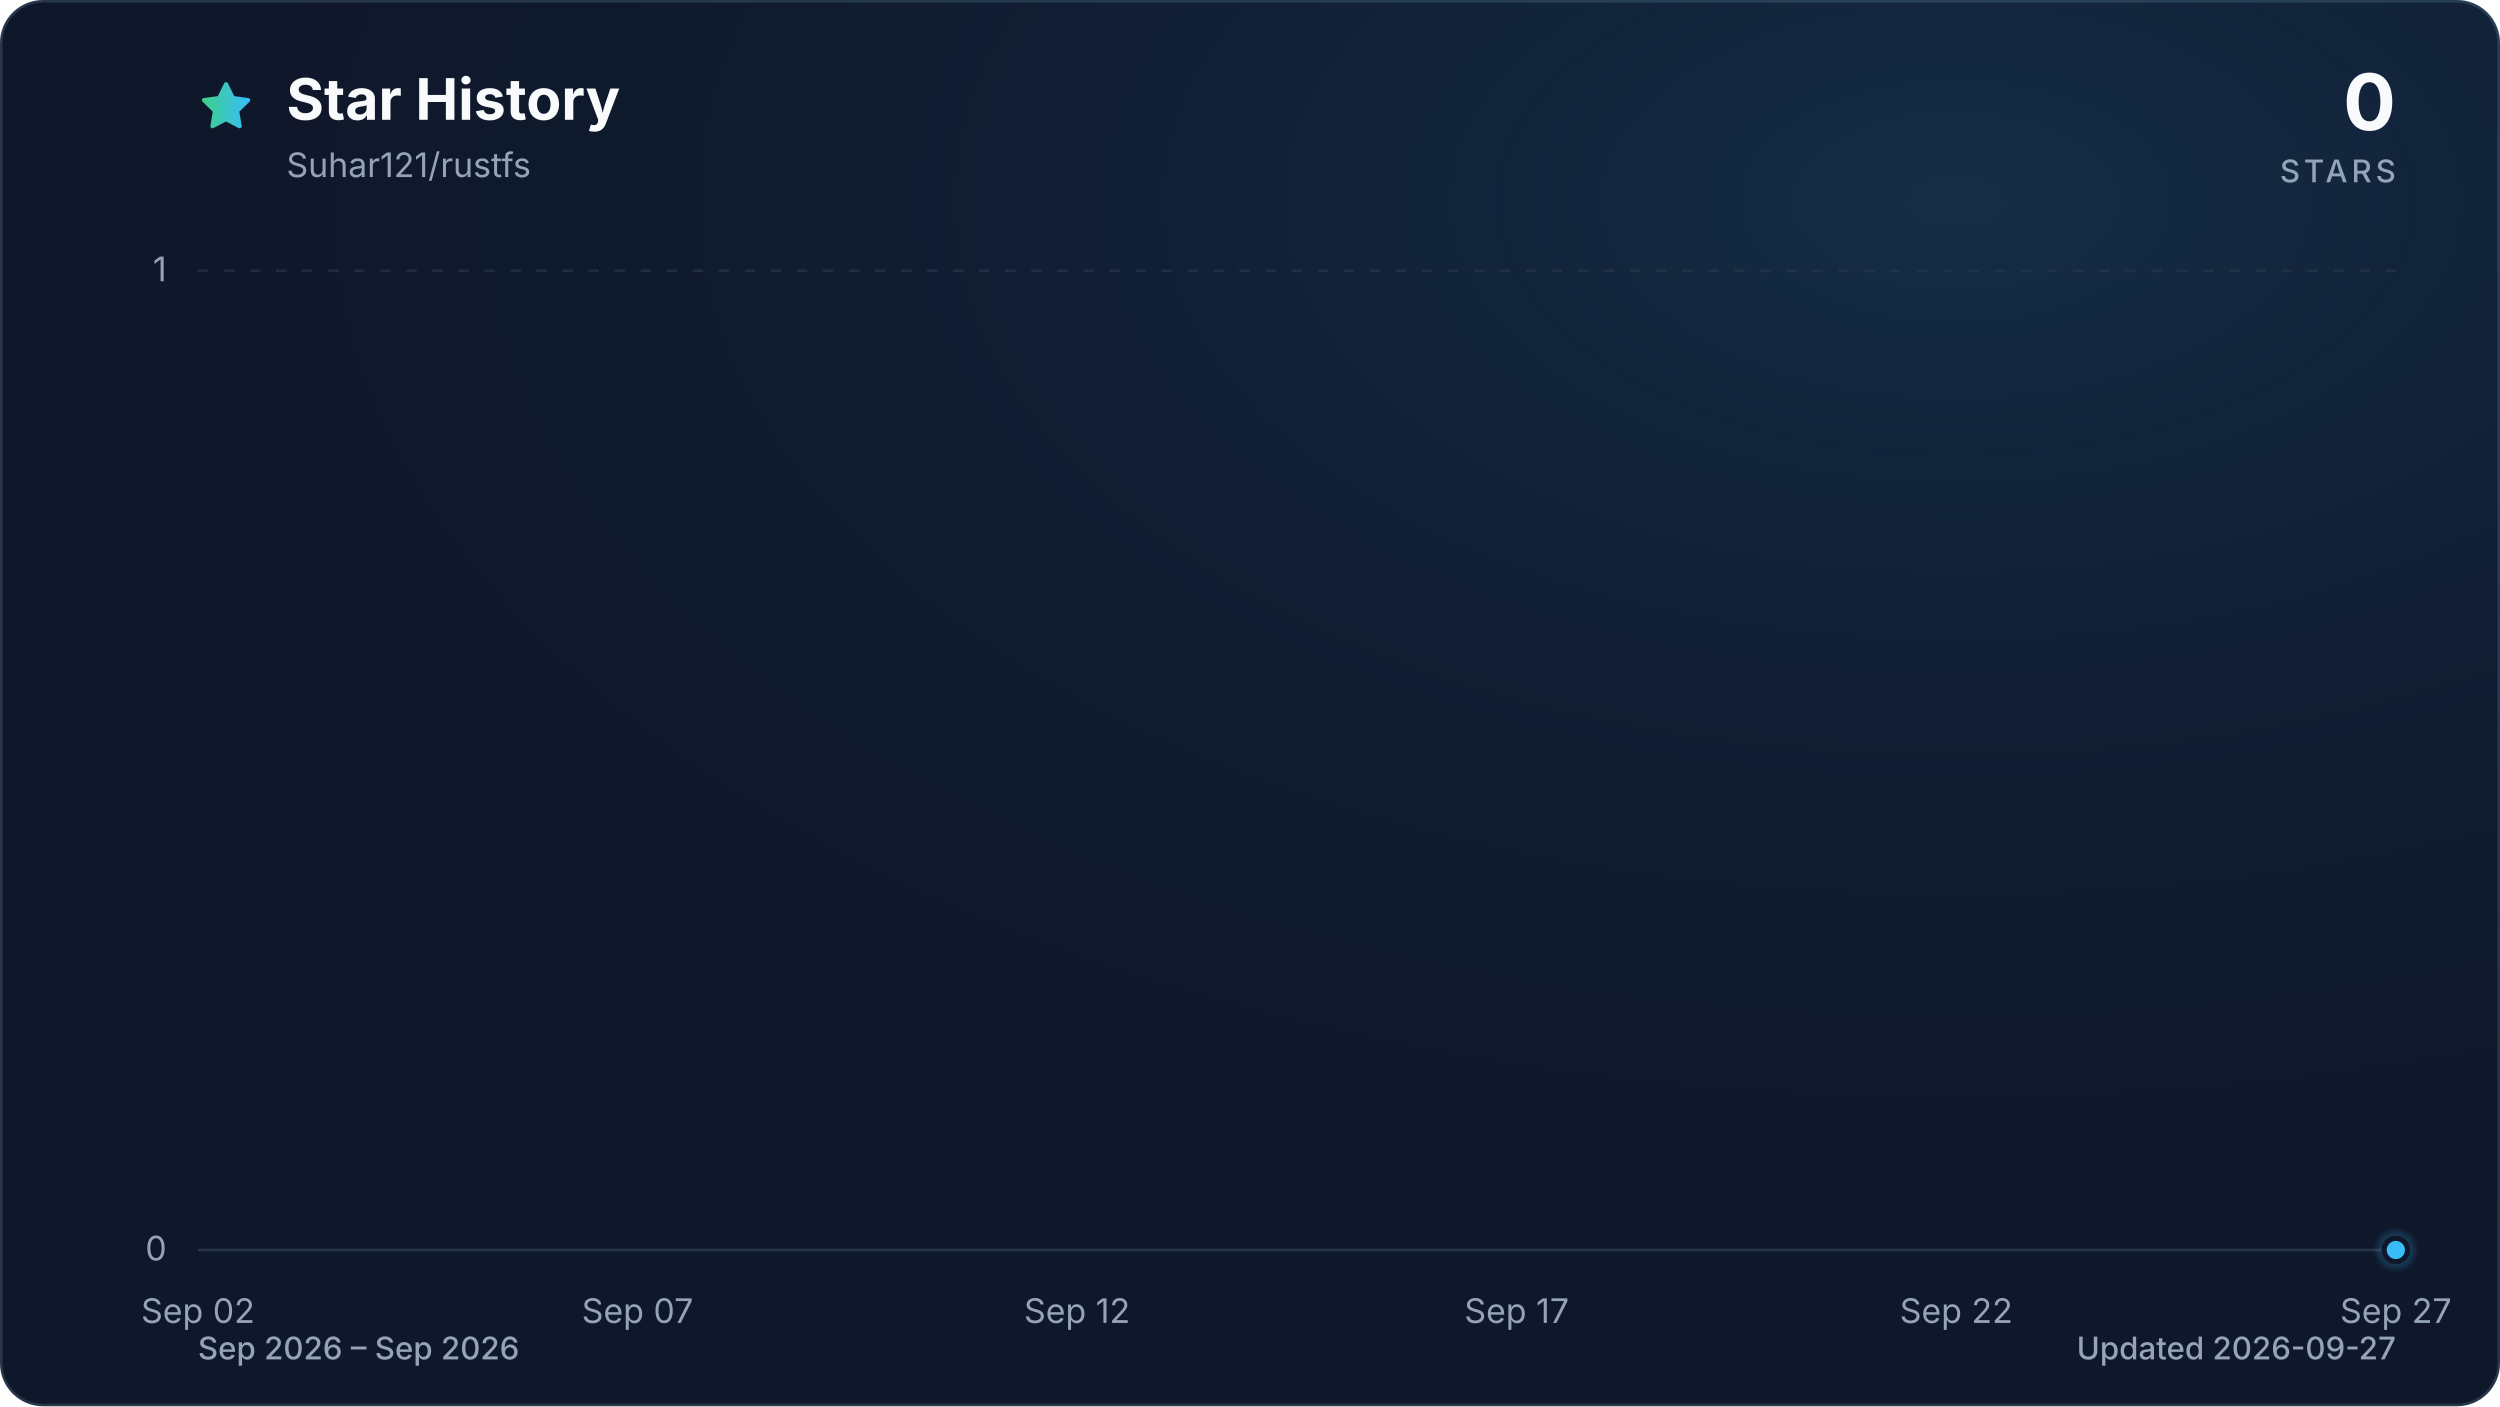
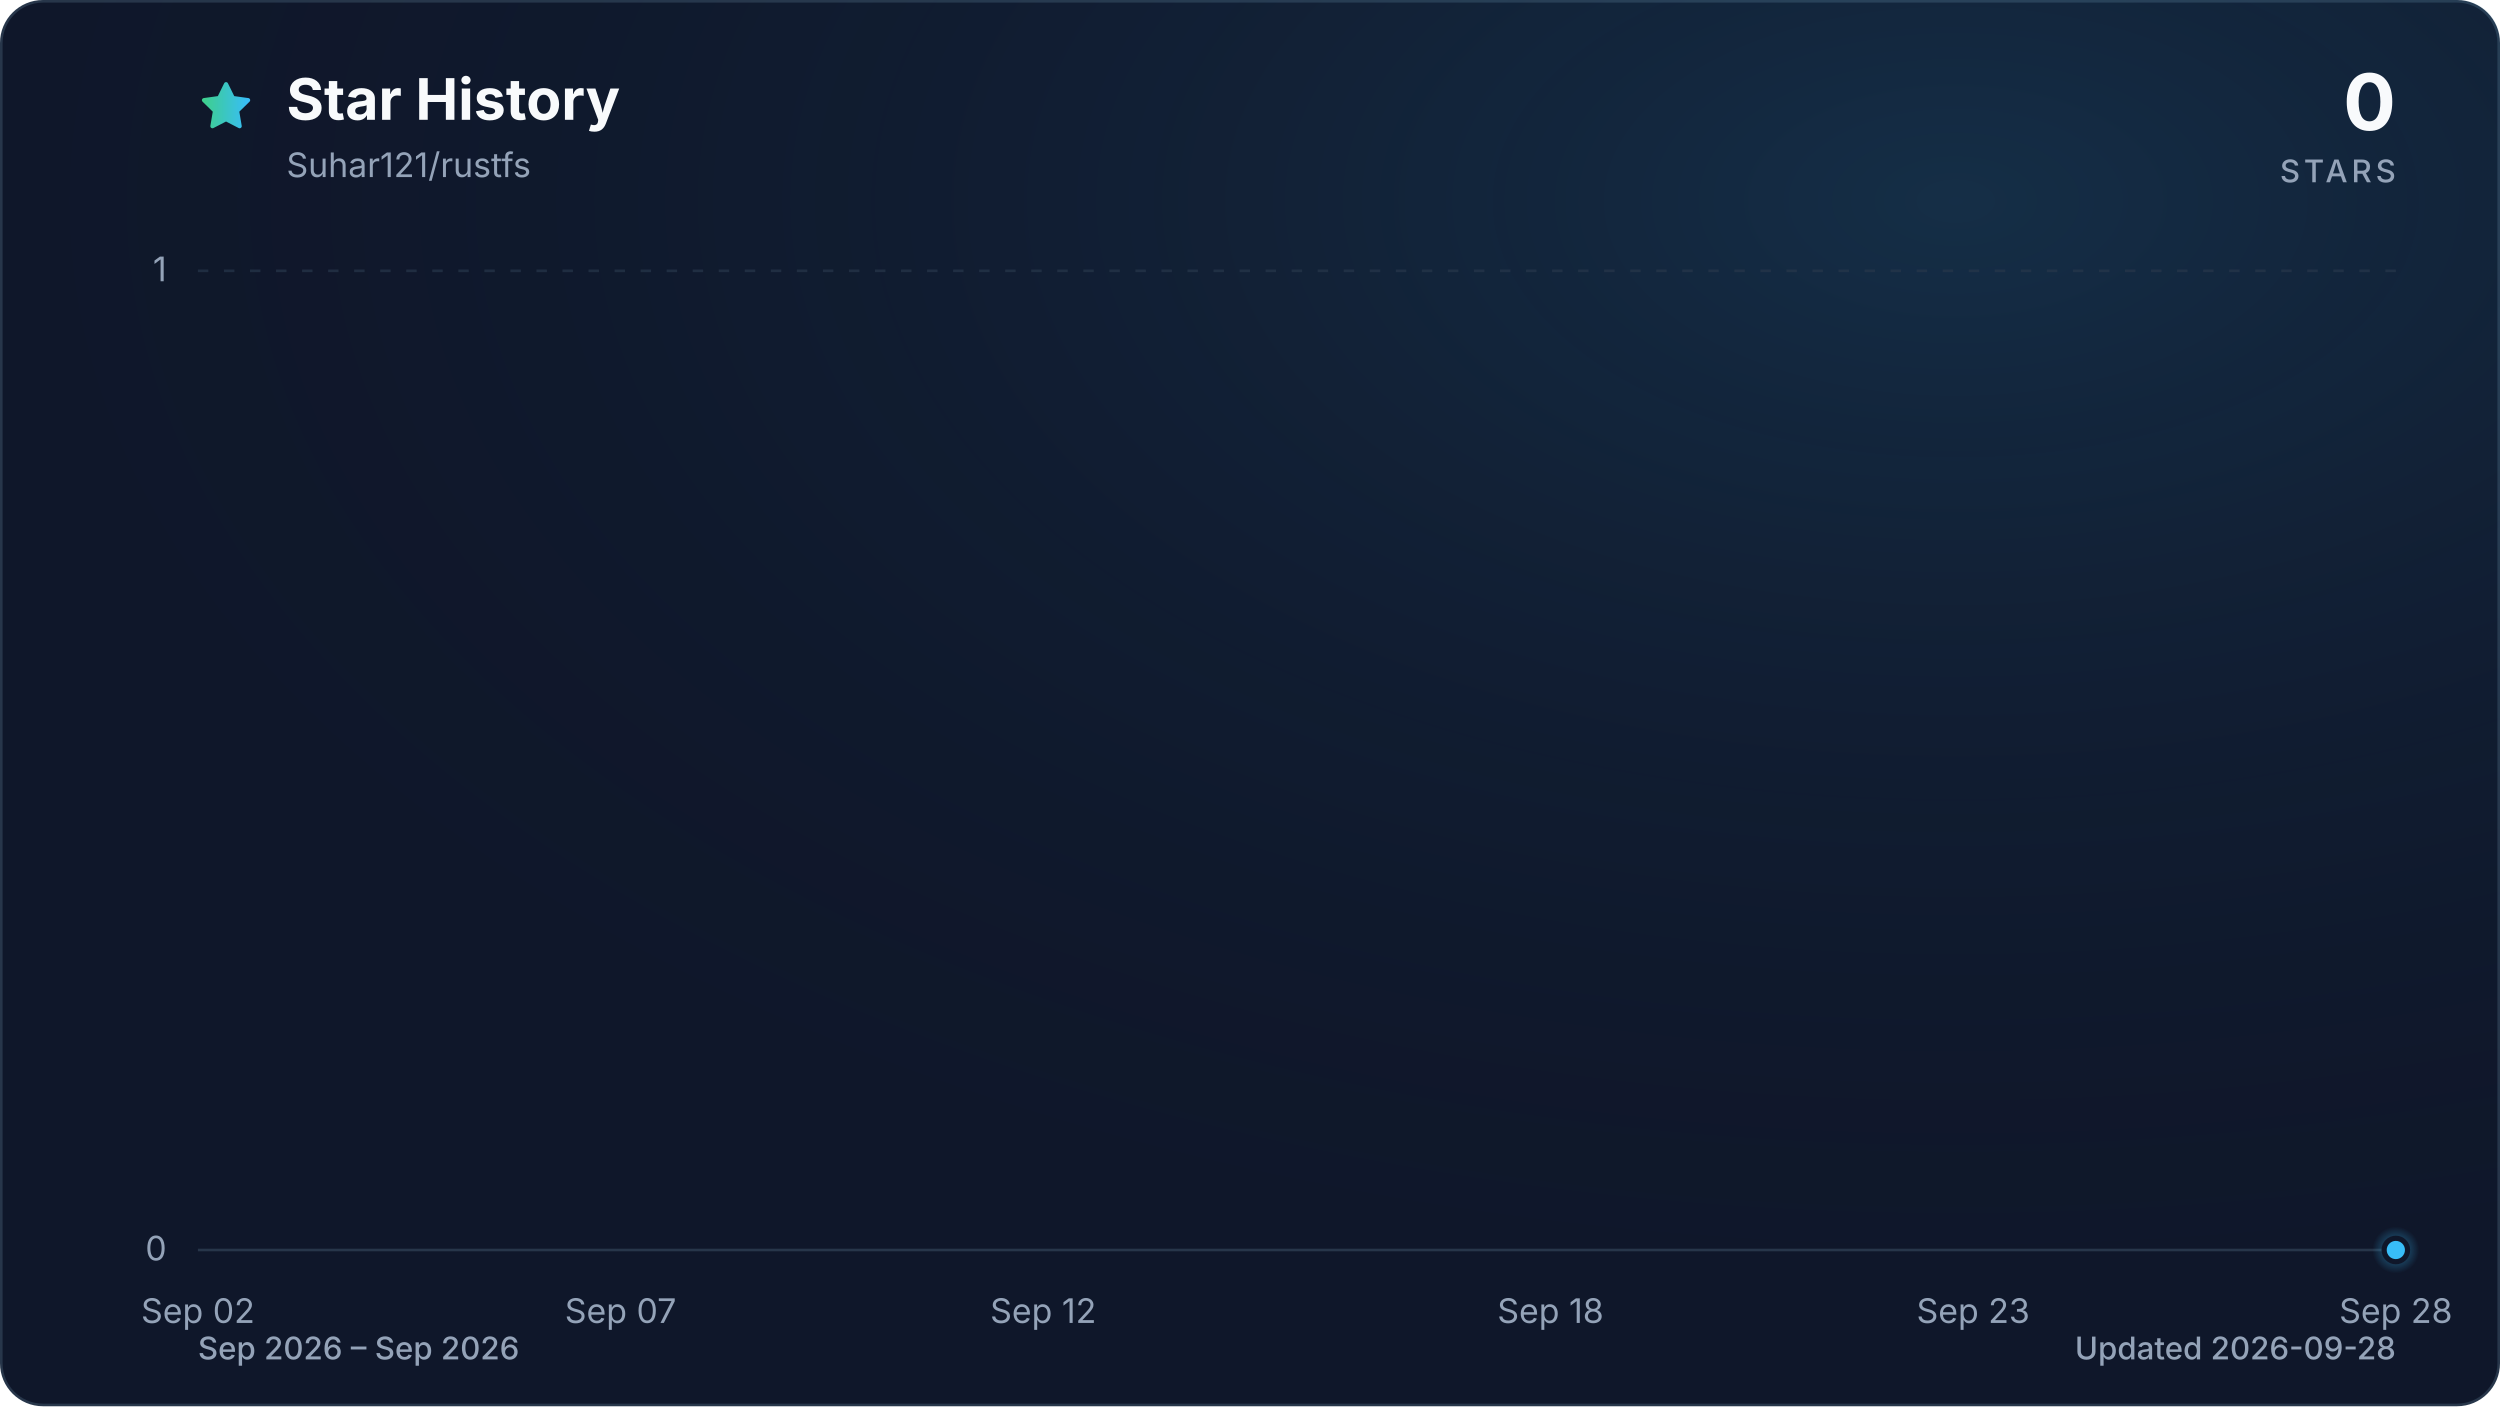
<svg xmlns="http://www.w3.org/2000/svg" viewBox="0 0 960 540" role="img" aria-labelledby="title description" data-style="gradient" data-variant="glow" data-animated="true">
  <defs>
    <linearGradient id="trend" x1="0" y1="0" x2="1" y2="0">
      <stop offset="0%" stop-color="#3ecf8e" />
      <stop offset="100%" stop-color="#38bdf8" />
    </linearGradient>
    <linearGradient id="area" x1="0" y1="0" x2="0" y2="1">
      <stop offset="0%" stop-color="#3ecf8e" stop-opacity="0.30" />
      <stop offset="55%" stop-color="#38bdf8" stop-opacity="0.10" />
      <stop offset="100%" stop-color="#38bdf8" stop-opacity="0.01" />
    </linearGradient>
    <radialGradient id="marker-halo" cx="50%" cy="50%" r="50%">
      <stop offset="0%" stop-color="#38bdf8" stop-opacity="0.55" />
      <stop offset="100%" stop-color="#38bdf8" stop-opacity="0" />
    </radialGradient>
    <radialGradient id="surface-glow" cx="78%" cy="14%" r="80%">
      <stop offset="0%" stop-color="#38bdf8" stop-opacity="0.14" />
      <stop offset="100%" stop-color="#0f172a" stop-opacity="0" />
    </radialGradient>
    <filter id="trend-glow" x="-20%" y="-20%" width="140%" height="140%">
      <feGaussianBlur stdDeviation="7" />
    </filter>
  </defs>
  <style>
.trend-enter{transform-box:fill-box;transform-origin:center;animation:trend-enter 520ms cubic-bezier(0.16,1,0.3,1)}
.marker-enter{transform-box:fill-box;transform-origin:center;animation:marker-enter 320ms cubic-bezier(0.16,1,0.3,1) 200ms both}
.marker-pulse{transform-box:fill-box;transform-origin:center;animation:marker-pulse 2.6s ease-out infinite}
@keyframes trend-enter{from{opacity:.35;transform:translateY(10px)}to{opacity:1;transform:translateY(0)}}
@keyframes marker-enter{from{opacity:0;transform:scale(.4)}to{opacity:1;transform:scale(1)}}
@keyframes marker-pulse{0%{opacity:.5;transform:scale(.7)}70%,100%{opacity:0;transform:scale(2.1)}}
@media (prefers-reduced-motion:reduce){.trend-enter,.marker-enter,.marker-pulse{animation:none!important}}
@media (prefers-reduced-motion:reduce){.marker-pulse{opacity:0}}
</style>
  <rect x="0.5" y="0.5" width="959" height="539" fill="#0f172a" stroke="#27364a" stroke-width="1" rx="16" />
  <rect width="960" height="540" fill="url(#surface-glow)" rx="16" />
  <path d="M12 2.6l2.9 5.9 6.5.9-4.7 4.6 1.1 6.5-5.8-3-5.8 3 1.1-6.5-4.7-4.6 6.5-.9L12 2.6Z" transform="translate(76 30) scale(.9)" fill="url(#trend)" stroke="url(#trend)" stroke-width="1.8" stroke-linejoin="round" aria-hidden="true" />
  <text x="110" y="46" fill="#f8fafc" font-family="ui-sans-serif, system-ui, -apple-system, BlinkMacSystemFont, 'Segoe UI', sans-serif" font-size="22" font-weight="700">Star History</text>
  <text x="110" y="68" fill="#94a3b8" font-family="ui-sans-serif, system-ui, -apple-system, BlinkMacSystemFont, 'Segoe UI', sans-serif" font-size="13">Suhar121/rustfs</text>
  <text x="920" y="50" fill="#f8fafc" font-family="ui-sans-serif, system-ui, -apple-system, BlinkMacSystemFont, 'Segoe UI', sans-serif" font-size="30" font-weight="700" text-anchor="end">0</text>
  <text x="920" y="70" fill="#94a3b8" font-family="ui-sans-serif, system-ui, -apple-system, BlinkMacSystemFont, 'Segoe UI', sans-serif" font-size="12" font-weight="500" letter-spacing="1.5" text-anchor="end">STARS</text>
  <line x1="76" y1="480.0" x2="920" y2="480.0" stroke="#27364a" stroke-width="1" stroke-dasharray="0" opacity="1" />
  <text x="64" y="484.0" fill="#94a3b8" font-family="ui-sans-serif, system-ui, -apple-system, BlinkMacSystemFont, 'Segoe UI', sans-serif" font-size="13" text-anchor="end">0</text>
  <line x1="76" y1="104.0" x2="920" y2="104.0" stroke="#27364a" stroke-width="1" stroke-dasharray="4 6" opacity="0.7" />
  <text x="64" y="108.0" fill="#94a3b8" font-family="ui-sans-serif, system-ui, -apple-system, BlinkMacSystemFont, 'Segoe UI', sans-serif" font-size="13" text-anchor="end">1</text>
  <text x="76.0" y="508" fill="#94a3b8" font-family="ui-sans-serif, system-ui, -apple-system, BlinkMacSystemFont, 'Segoe UI', sans-serif" font-size="13" text-anchor="middle">Sep 02</text>
-   <text x="244.8" y="508" fill="#94a3b8" font-family="ui-sans-serif, system-ui, -apple-system, BlinkMacSystemFont, 'Segoe UI', sans-serif" font-size="13" text-anchor="middle">Sep 07</text>
-   <text x="413.6" y="508" fill="#94a3b8" font-family="ui-sans-serif, system-ui, -apple-system, BlinkMacSystemFont, 'Segoe UI', sans-serif" font-size="13" text-anchor="middle">Sep 12</text>
-   <text x="582.4" y="508" fill="#94a3b8" font-family="ui-sans-serif, system-ui, -apple-system, BlinkMacSystemFont, 'Segoe UI', sans-serif" font-size="13" text-anchor="middle">Sep 17</text>
-   <text x="751.2" y="508" fill="#94a3b8" font-family="ui-sans-serif, system-ui, -apple-system, BlinkMacSystemFont, 'Segoe UI', sans-serif" font-size="13" text-anchor="middle">Sep 22</text>
-   <text x="920.0" y="508" fill="#94a3b8" font-family="ui-sans-serif, system-ui, -apple-system, BlinkMacSystemFont, 'Segoe UI', sans-serif" font-size="13" text-anchor="middle">Sep 27</text>
+   <text x="238.3" y="508" fill="#94a3b8" font-family="ui-sans-serif, system-ui, -apple-system, BlinkMacSystemFont, 'Segoe UI', sans-serif" font-size="13" text-anchor="middle">Sep 07</text>
+   <text x="400.6" y="508" fill="#94a3b8" font-family="ui-sans-serif, system-ui, -apple-system, BlinkMacSystemFont, 'Segoe UI', sans-serif" font-size="13" text-anchor="middle">Sep 12</text>
+   <text x="595.4" y="508" fill="#94a3b8" font-family="ui-sans-serif, system-ui, -apple-system, BlinkMacSystemFont, 'Segoe UI', sans-serif" font-size="13" text-anchor="middle">Sep 18</text>
+   <text x="757.7" y="508" fill="#94a3b8" font-family="ui-sans-serif, system-ui, -apple-system, BlinkMacSystemFont, 'Segoe UI', sans-serif" font-size="13" text-anchor="middle">Sep 23</text>
+   <text x="920.0" y="508" fill="#94a3b8" font-family="ui-sans-serif, system-ui, -apple-system, BlinkMacSystemFont, 'Segoe UI', sans-serif" font-size="13" text-anchor="middle">Sep 28</text>
  <g class="trend-enter">
-     <path d="M 76.0 480.0 C 87.3 480.0, 98.5 480.0, 109.8 480.0 C 121.0 480.0, 132.3 480.0, 143.5 480.0 C 154.8 480.0, 166.0 480.0, 177.3 480.0 C 188.5 480.0, 199.8 480.0, 211.0 480.0 C 222.3 480.0, 233.5 480.0, 244.8 480.0 C 256.1 480.0, 267.3 480.0, 278.6 480.0 C 289.8 480.0, 301.1 480.0, 312.3 480.0 C 323.6 480.0, 334.8 480.0, 346.1 480.0 C 357.3 480.0, 368.6 480.0, 379.8 480.0 C 391.1 480.0, 402.3 480.0, 413.6 480.0 C 424.9 480.0, 436.1 480.0, 447.4 480.0 C 458.6 480.0, 469.9 480.0, 481.1 480.0 C 492.4 480.0, 503.6 480.0, 514.9 480.0 C 526.1 480.0, 537.4 480.0, 548.6 480.0 C 559.9 480.0, 571.1 480.0, 582.4 480.0 C 593.7 480.0, 604.9 480.0, 616.2 480.0 C 627.4 480.0, 638.7 480.0, 649.9 480.0 C 661.2 480.0, 672.4 480.0, 683.7 480.0 C 694.9 480.0, 706.2 480.0, 717.4 480.0 C 728.7 480.0, 739.9 480.0, 751.2 480.0 C 762.5 480.0, 773.7 480.0, 785.0 480.0 C 796.2 480.0, 807.5 480.0, 818.7 480.0 C 830.0 480.0, 841.2 480.0, 852.5 480.0 C 863.7 480.0, 875.0 480.0, 886.2 480.0 C 897.5 480.0, 908.7 480.0, 920.0 480.0 L 920.0 480.0 L 76.0 480.0 Z" fill="url(#area)" />
-     <path d="M 76.0 480.0 C 87.3 480.0, 98.5 480.0, 109.8 480.0 C 121.0 480.0, 132.3 480.0, 143.5 480.0 C 154.8 480.0, 166.0 480.0, 177.3 480.0 C 188.5 480.0, 199.8 480.0, 211.0 480.0 C 222.3 480.0, 233.5 480.0, 244.8 480.0 C 256.1 480.0, 267.3 480.0, 278.6 480.0 C 289.8 480.0, 301.1 480.0, 312.3 480.0 C 323.6 480.0, 334.8 480.0, 346.1 480.0 C 357.3 480.0, 368.6 480.0, 379.8 480.0 C 391.1 480.0, 402.3 480.0, 413.6 480.0 C 424.9 480.0, 436.1 480.0, 447.4 480.0 C 458.6 480.0, 469.9 480.0, 481.1 480.0 C 492.4 480.0, 503.6 480.0, 514.9 480.0 C 526.1 480.0, 537.4 480.0, 548.6 480.0 C 559.9 480.0, 571.1 480.0, 582.4 480.0 C 593.7 480.0, 604.9 480.0, 616.2 480.0 C 627.4 480.0, 638.7 480.0, 649.9 480.0 C 661.2 480.0, 672.4 480.0, 683.7 480.0 C 694.9 480.0, 706.2 480.0, 717.4 480.0 C 728.7 480.0, 739.9 480.0, 751.2 480.0 C 762.5 480.0, 773.7 480.0, 785.0 480.0 C 796.2 480.0, 807.5 480.0, 818.7 480.0 C 830.0 480.0, 841.2 480.0, 852.5 480.0 C 863.7 480.0, 875.0 480.0, 886.2 480.0 C 897.5 480.0, 908.7 480.0, 920.0 480.0" fill="none" stroke="url(#trend)" stroke-width="12" stroke-linecap="round" stroke-linejoin="round" opacity="0.16" filter="url(#trend-glow)" />
-     <path d="M 76.0 480.0 C 87.3 480.0, 98.5 480.0, 109.8 480.0 C 121.0 480.0, 132.3 480.0, 143.5 480.0 C 154.8 480.0, 166.0 480.0, 177.3 480.0 C 188.5 480.0, 199.8 480.0, 211.0 480.0 C 222.3 480.0, 233.5 480.0, 244.8 480.0 C 256.1 480.0, 267.3 480.0, 278.6 480.0 C 289.8 480.0, 301.1 480.0, 312.3 480.0 C 323.6 480.0, 334.8 480.0, 346.1 480.0 C 357.3 480.0, 368.6 480.0, 379.8 480.0 C 391.1 480.0, 402.3 480.0, 413.6 480.0 C 424.9 480.0, 436.1 480.0, 447.4 480.0 C 458.6 480.0, 469.9 480.0, 481.1 480.0 C 492.4 480.0, 503.6 480.0, 514.9 480.0 C 526.1 480.0, 537.4 480.0, 548.6 480.0 C 559.9 480.0, 571.1 480.0, 582.4 480.0 C 593.7 480.0, 604.9 480.0, 616.2 480.0 C 627.4 480.0, 638.7 480.0, 649.9 480.0 C 661.2 480.0, 672.4 480.0, 683.7 480.0 C 694.9 480.0, 706.2 480.0, 717.4 480.0 C 728.7 480.0, 739.9 480.0, 751.2 480.0 C 762.5 480.0, 773.7 480.0, 785.0 480.0 C 796.2 480.0, 807.5 480.0, 818.7 480.0 C 830.0 480.0, 841.2 480.0, 852.5 480.0 C 863.7 480.0, 875.0 480.0, 886.2 480.0 C 897.5 480.0, 908.7 480.0, 920.0 480.0" fill="none" stroke="url(#trend)" stroke-width="3" stroke-linecap="round" stroke-linejoin="round" />
+     <path d="M 76.0 480.0 C 86.8 480.0, 97.6 480.0, 108.5 480.0 C 119.3 480.0, 130.1 480.0, 140.9 480.0 C 151.7 480.0, 162.6 480.0, 173.4 480.0 C 184.2 480.0, 195.0 480.0, 205.8 480.0 C 216.7 480.0, 227.5 480.0, 238.3 480.0 C 249.1 480.0, 259.9 480.0, 270.8 480.0 C 281.6 480.0, 292.4 480.0, 303.2 480.0 C 314.1 480.0, 324.9 480.0, 335.7 480.0 C 346.5 480.0, 357.3 480.0, 368.2 480.0 C 379.0 480.0, 389.8 480.0, 400.6 480.0 C 411.4 480.0, 422.3 480.0, 433.1 480.0 C 443.9 480.0, 454.7 480.0, 465.5 480.0 C 476.4 480.0, 487.2 480.0, 498.0 480.0 C 508.8 480.0, 519.6 480.0, 530.5 480.0 C 541.3 480.0, 552.1 480.0, 562.9 480.0 C 573.7 480.0, 584.6 480.0, 595.4 480.0 C 606.2 480.0, 617.0 480.0, 627.8 480.0 C 638.7 480.0, 649.5 480.0, 660.3 480.0 C 671.1 480.0, 681.9 480.0, 692.8 480.0 C 703.6 480.0, 714.4 480.0, 725.2 480.0 C 736.1 480.0, 746.9 480.0, 757.7 480.0 C 768.5 480.0, 779.3 480.0, 790.2 480.0 C 801.0 480.0, 811.8 480.0, 822.6 480.0 C 833.4 480.0, 844.3 480.0, 855.1 480.0 C 865.9 480.0, 876.7 480.0, 887.5 480.0 C 898.4 480.0, 909.2 480.0, 920.0 480.0 L 920.0 480.0 L 76.0 480.0 Z" fill="url(#area)" />
+     <path d="M 76.0 480.0 C 86.8 480.0, 97.6 480.0, 108.5 480.0 C 119.3 480.0, 130.1 480.0, 140.9 480.0 C 151.7 480.0, 162.6 480.0, 173.4 480.0 C 184.2 480.0, 195.0 480.0, 205.8 480.0 C 216.7 480.0, 227.5 480.0, 238.3 480.0 C 249.1 480.0, 259.9 480.0, 270.8 480.0 C 281.6 480.0, 292.4 480.0, 303.2 480.0 C 314.1 480.0, 324.9 480.0, 335.7 480.0 C 346.5 480.0, 357.3 480.0, 368.2 480.0 C 379.0 480.0, 389.8 480.0, 400.6 480.0 C 411.4 480.0, 422.3 480.0, 433.1 480.0 C 443.9 480.0, 454.7 480.0, 465.5 480.0 C 476.4 480.0, 487.2 480.0, 498.0 480.0 C 508.8 480.0, 519.6 480.0, 530.5 480.0 C 541.3 480.0, 552.1 480.0, 562.9 480.0 C 573.7 480.0, 584.6 480.0, 595.4 480.0 C 606.2 480.0, 617.0 480.0, 627.8 480.0 C 638.7 480.0, 649.5 480.0, 660.3 480.0 C 671.1 480.0, 681.9 480.0, 692.8 480.0 C 703.6 480.0, 714.4 480.0, 725.2 480.0 C 736.1 480.0, 746.9 480.0, 757.7 480.0 C 768.5 480.0, 779.3 480.0, 790.2 480.0 C 801.0 480.0, 811.8 480.0, 822.6 480.0 C 833.4 480.0, 844.3 480.0, 855.1 480.0 C 865.9 480.0, 876.7 480.0, 887.5 480.0 C 898.4 480.0, 909.2 480.0, 920.0 480.0" fill="none" stroke="url(#trend)" stroke-width="12" stroke-linecap="round" stroke-linejoin="round" opacity="0.16" filter="url(#trend-glow)" />
+     <path d="M 76.0 480.0 C 86.8 480.0, 97.6 480.0, 108.5 480.0 C 119.3 480.0, 130.1 480.0, 140.9 480.0 C 151.7 480.0, 162.6 480.0, 173.4 480.0 C 184.2 480.0, 195.0 480.0, 205.8 480.0 C 216.7 480.0, 227.5 480.0, 238.3 480.0 C 249.1 480.0, 259.9 480.0, 270.8 480.0 C 281.6 480.0, 292.4 480.0, 303.2 480.0 C 314.1 480.0, 324.9 480.0, 335.7 480.0 C 346.5 480.0, 357.3 480.0, 368.2 480.0 C 379.0 480.0, 389.8 480.0, 400.6 480.0 C 411.4 480.0, 422.3 480.0, 433.1 480.0 C 443.9 480.0, 454.7 480.0, 465.5 480.0 C 476.4 480.0, 487.2 480.0, 498.0 480.0 C 508.8 480.0, 519.6 480.0, 530.5 480.0 C 541.3 480.0, 552.1 480.0, 562.9 480.0 C 573.7 480.0, 584.6 480.0, 595.4 480.0 C 606.2 480.0, 617.0 480.0, 627.8 480.0 C 638.7 480.0, 649.5 480.0, 660.3 480.0 C 671.1 480.0, 681.9 480.0, 692.8 480.0 C 703.6 480.0, 714.4 480.0, 725.2 480.0 C 736.1 480.0, 746.9 480.0, 757.7 480.0 C 768.5 480.0, 779.3 480.0, 790.2 480.0 C 801.0 480.0, 811.8 480.0, 822.6 480.0 C 833.4 480.0, 844.3 480.0, 855.1 480.0 C 865.9 480.0, 876.7 480.0, 887.5 480.0 C 898.4 480.0, 909.2 480.0, 920.0 480.0" fill="none" stroke="url(#trend)" stroke-width="3" stroke-linecap="round" stroke-linejoin="round" />
  </g>
  <g class="marker-enter">
    <circle class="marker-pulse" cx="920.0" cy="480.0" r="9" fill="url(#marker-halo)" />
    <circle cx="920.0" cy="480.0" r="4.5" fill="#38bdf8" stroke="#0f172a" stroke-width="2" />
  </g>
  <text x="76" y="522" fill="#94a3b8" font-family="ui-sans-serif, system-ui, -apple-system, BlinkMacSystemFont, 'Segoe UI', sans-serif" font-size="12" font-weight="500">Sep 2026 – Sep 2026</text>
-   <text x="920" y="522" fill="#94a3b8" font-family="ui-sans-serif, system-ui, -apple-system, BlinkMacSystemFont, 'Segoe UI', sans-serif" font-size="12" font-weight="500" text-anchor="end">Updated 2026-09-27</text>
+   <text x="920" y="522" fill="#94a3b8" font-family="ui-sans-serif, system-ui, -apple-system, BlinkMacSystemFont, 'Segoe UI', sans-serif" font-size="12" font-weight="500" text-anchor="end">Updated 2026-09-28</text>
</svg>
